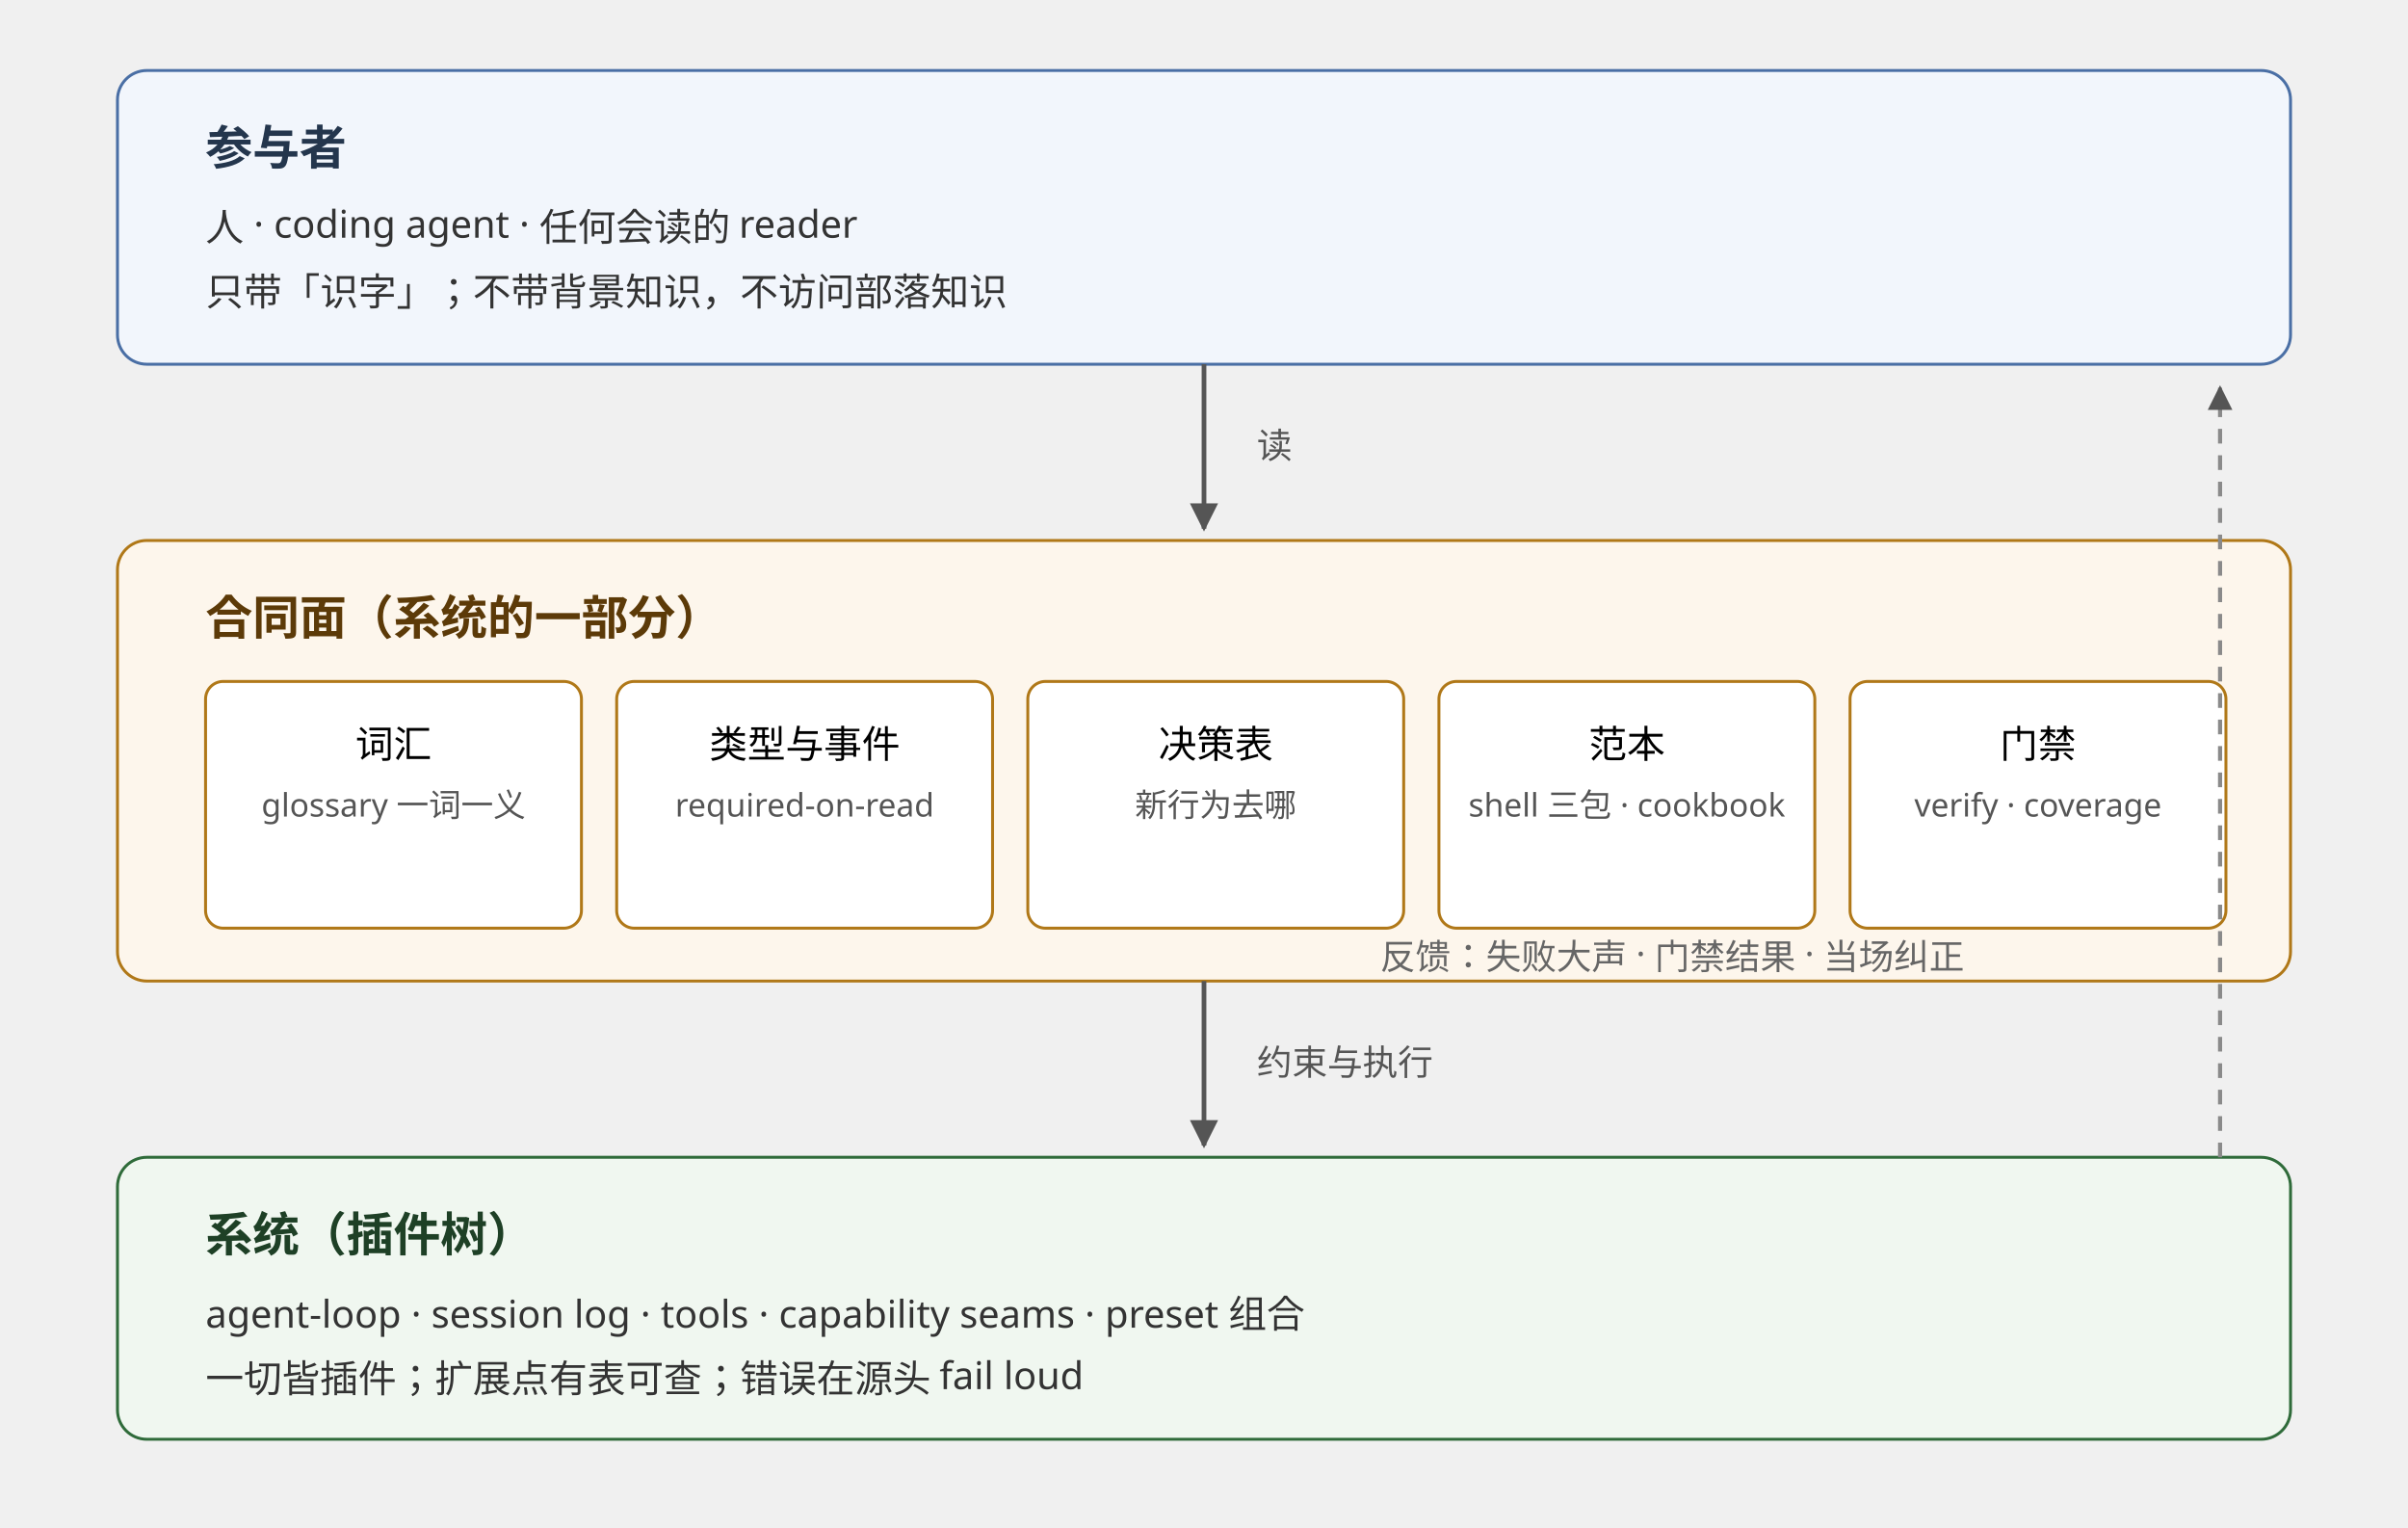
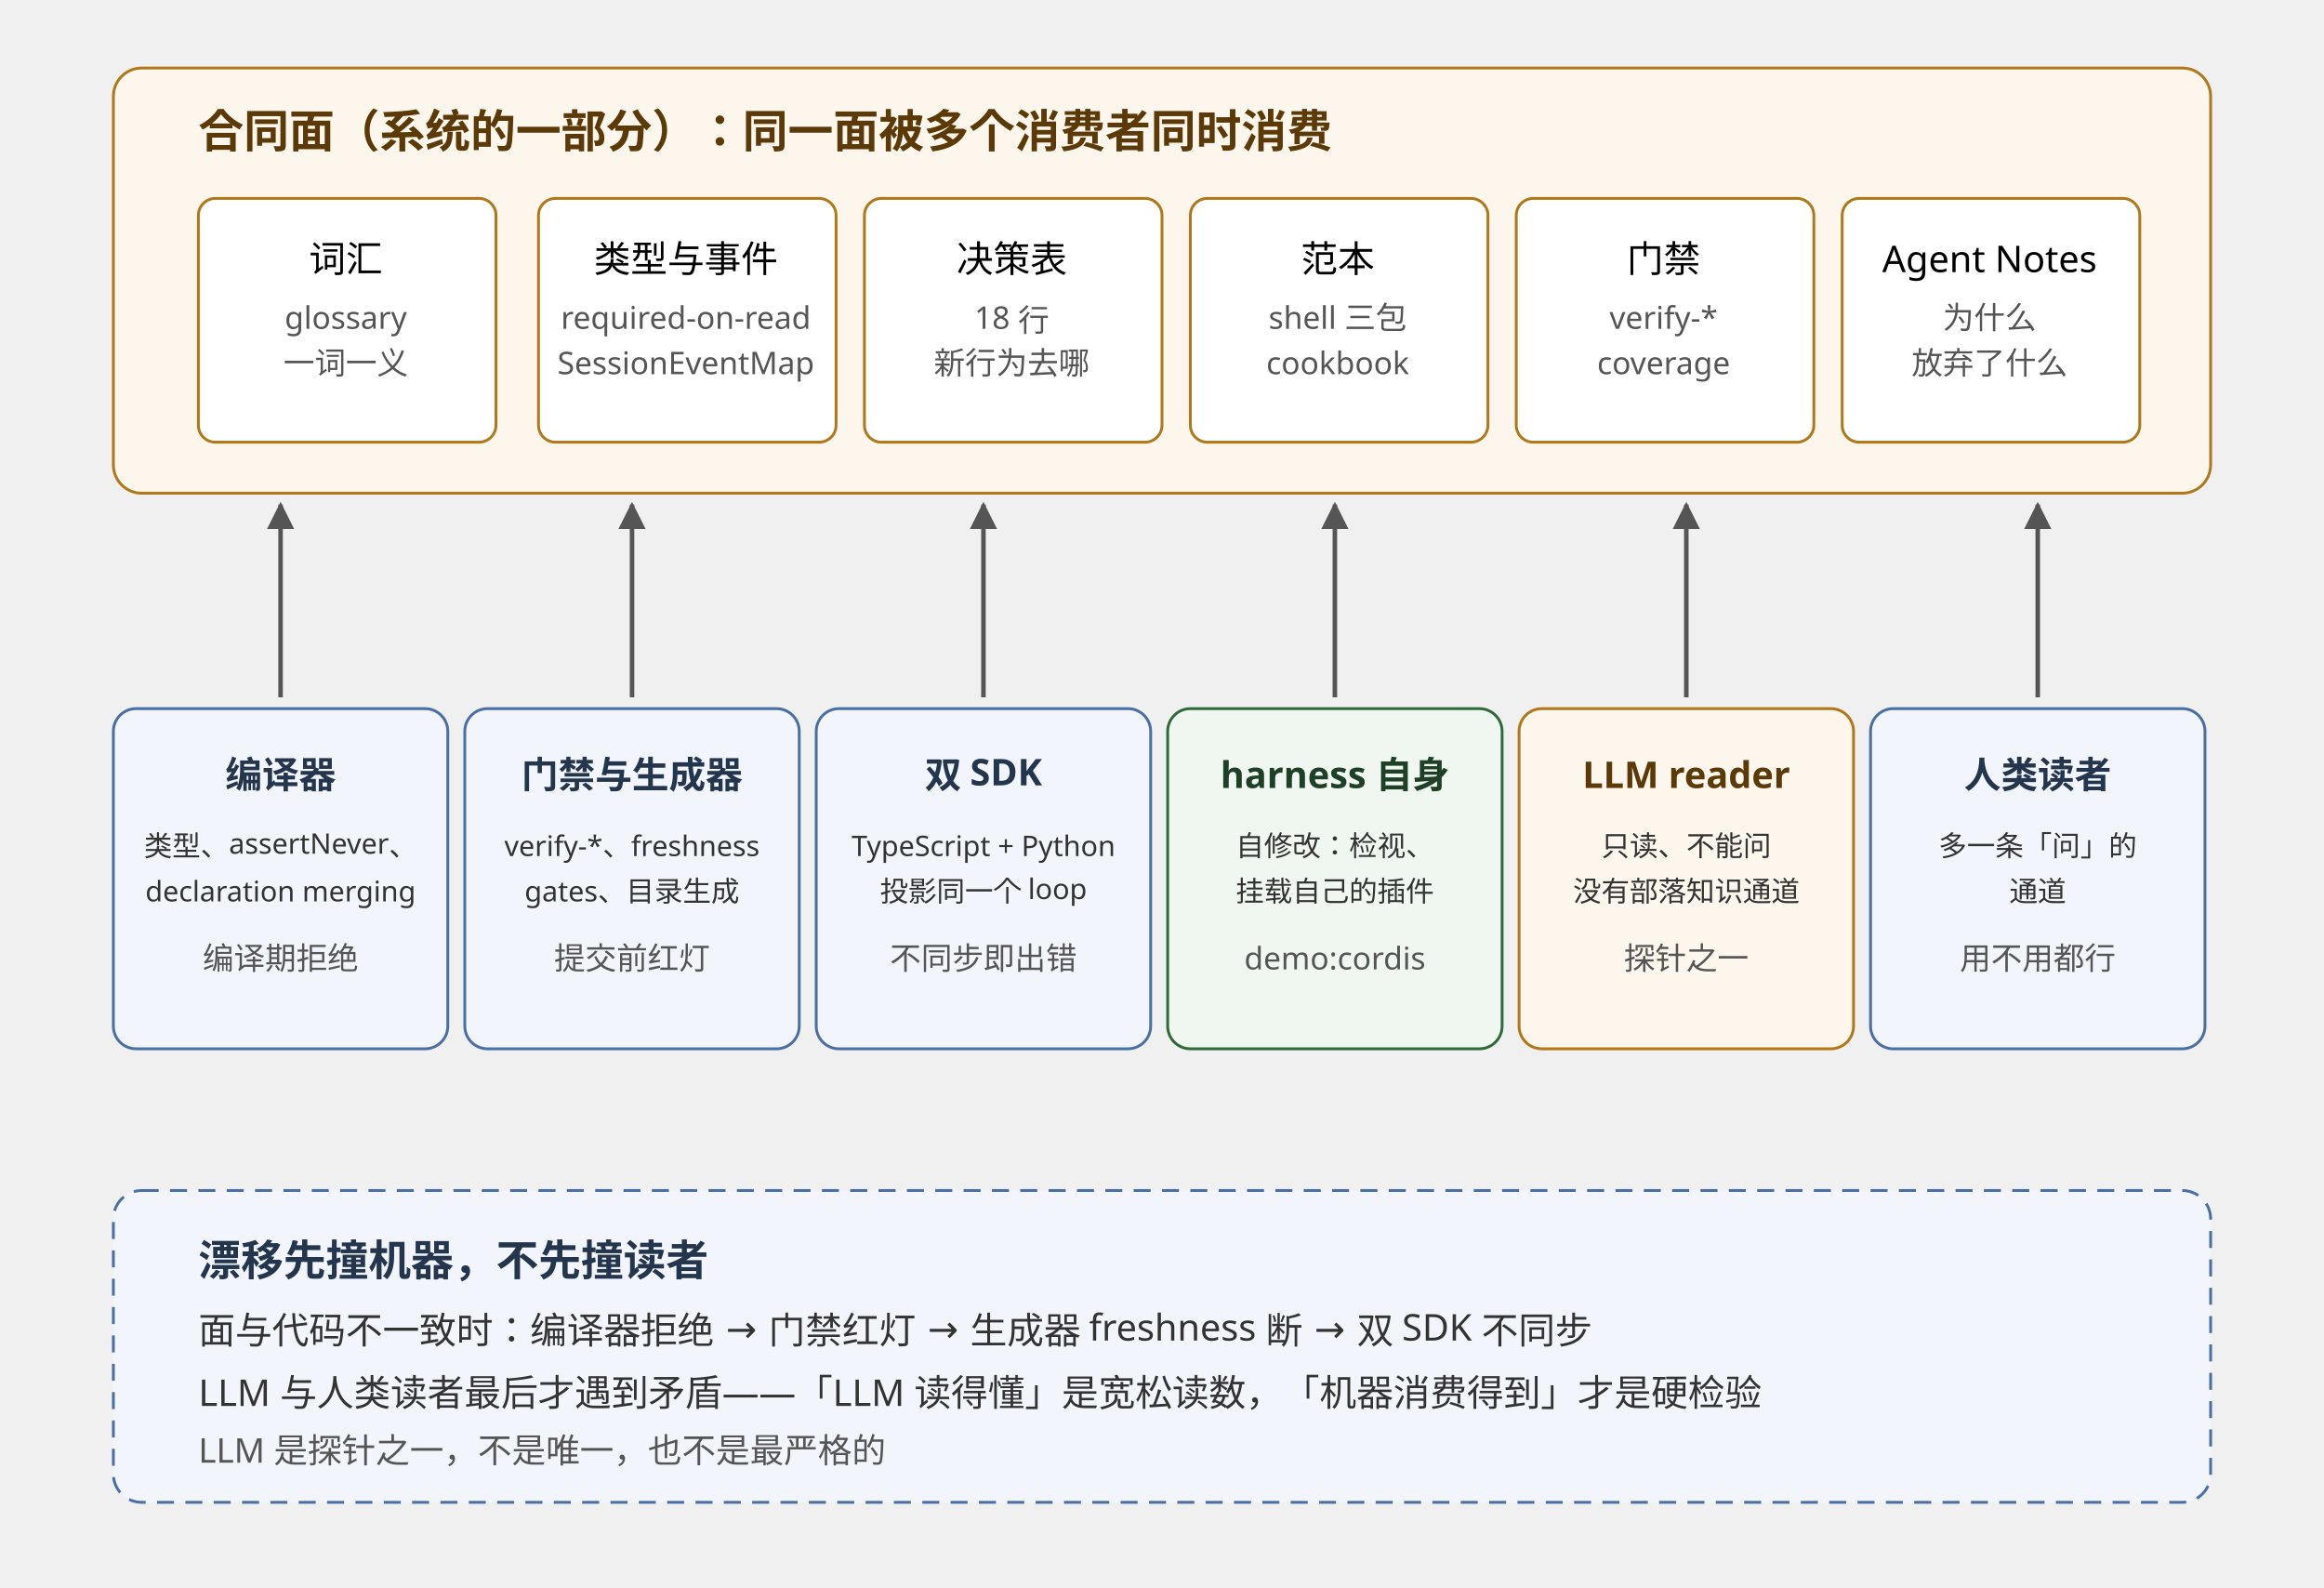
- <svg xmlns="http://www.w3.org/2000/svg" width="820" height="520" viewBox="0 0 820 520" font-family="sans-serif">
+ <svg xmlns="http://www.w3.org/2000/svg" width="820" height="560" viewBox="0 0 820 560" font-family="sans-serif">
  <defs>
    <marker id="arrow" viewBox="0 0 10 10" refX="9" refY="5" markerWidth="6" markerHeight="6" orient="auto-start-reverse">
      <path d="M0 0 L10 5 L0 10 z" fill="#555" />
    </marker>
  </defs>
-   <rect x="40" y="24" width="740" height="100" rx="10" fill="#f2f6fc" stroke="#4a6fa5" />
-   <text x="70" y="56" font-size="16" font-weight="bold" fill="#24364d">参与者</text>
-   <text x="70" y="82" font-size="13" fill="#333">人 · coding agent · 任何会读的 reader</text>
-   <text x="70" y="104" font-size="13" fill="#333">只带「识字」；不带背景知识，不访问部落知识</text>
-   <rect x="40" y="184" width="740" height="150" rx="10" fill="#fdf6ec" stroke="#b07818" />
-   <text x="70" y="216" font-size="16" font-weight="bold" fill="#5c3a08">合同面（系统的一部分）</text>
-   <rect x="70" y="232" width="128" height="84" rx="6" fill="#fff" stroke="#b07818" />
-   <text x="134" y="258" text-anchor="middle" font-size="13">词汇</text>
-   <text x="134" y="278" text-anchor="middle" font-size="11" fill="#555">glossary 一词一义</text>
-   <rect x="210" y="232" width="128" height="84" rx="6" fill="#fff" stroke="#b07818" />
-   <text x="274" y="258" text-anchor="middle" font-size="13">类型与事件</text>
-   <text x="274" y="278" text-anchor="middle" font-size="11" fill="#555">required-on-read</text>
-   <rect x="350" y="232" width="128" height="84" rx="6" fill="#fff" stroke="#b07818" />
-   <text x="414" y="258" text-anchor="middle" font-size="13">决策表</text>
-   <text x="414" y="278" text-anchor="middle" font-size="11" fill="#555">新行为去哪</text>
-   <rect x="490" y="232" width="128" height="84" rx="6" fill="#fff" stroke="#b07818" />
-   <text x="554" y="258" text-anchor="middle" font-size="13">范本</text>
-   <text x="554" y="278" text-anchor="middle" font-size="11" fill="#555">shell 三包 · cookbook</text>
-   <rect x="630" y="232" width="128" height="84" rx="6" fill="#fff" stroke="#b07818" />
-   <text x="694" y="258" text-anchor="middle" font-size="13">门禁</text>
-   <text x="694" y="278" text-anchor="middle" font-size="11" fill="#555">verify · coverage</text>
-   <rect x="40" y="394" width="740" height="96" rx="10" fill="#f0f7f0" stroke="#2f6b3a" />
-   <text x="70" y="426" font-size="16" font-weight="bold" fill="#1e4026">系统（插件树）</text>
-   <text x="70" y="452" font-size="13" fill="#333">agent-loop · session log · tools · capability seams · preset 组合</text>
-   <text x="70" y="474" font-size="13" fill="#333">一切皆插件；扩展点有表可查；错误在源头 fail loud</text>
-   <line x1="410" y1="124" x2="410" y2="180" stroke="#555" stroke-width="1.6" marker-end="url(#arrow)" />
-   <text x="428" y="156" font-size="12" fill="#555">读</text>
-   <line x1="410" y1="334" x2="410" y2="390" stroke="#555" stroke-width="1.6" marker-end="url(#arrow)" />
-   <text x="428" y="366" font-size="12" fill="#555">约束与执行</text>
-   <line x1="756" y1="394" x2="756" y2="132" stroke="#8a8a8a" stroke-width="1.4" stroke-dasharray="5 4" marker-end="url(#arrow)" />
-   <text x="470" y="330" font-size="12" fill="#666">反馈：失败大声 · 门禁结果 · 当场纠正</text>
+   <rect x="40" y="24" width="740" height="150" rx="10" fill="#fdf6ec" stroke="#b07818" />
+   <text x="70" y="52" font-size="16" font-weight="bold" fill="#5c3a08">合同面（系统的一部分）：同一面被多个消费者同时消费</text>
+   <rect x="70" y="70" width="105" height="86" rx="6" fill="#fff" stroke="#b07818" />
+   <text x="122" y="96" text-anchor="middle" font-size="13">词汇</text>
+   <text x="122" y="116" text-anchor="middle" font-size="11" fill="#555">glossary</text>
+   <text x="122" y="132" text-anchor="middle" font-size="11" fill="#555">一词一义</text>
+   <rect x="190" y="70" width="105" height="86" rx="6" fill="#fff" stroke="#b07818" />
+   <text x="242" y="96" text-anchor="middle" font-size="13">类型与事件</text>
+   <text x="242" y="116" text-anchor="middle" font-size="11" fill="#555">required-on-read</text>
+   <text x="242" y="132" text-anchor="middle" font-size="11" fill="#555">SessionEventMap</text>
+   <rect x="305" y="70" width="105" height="86" rx="6" fill="#fff" stroke="#b07818" />
+   <text x="357" y="96" text-anchor="middle" font-size="13">决策表</text>
+   <text x="357" y="116" text-anchor="middle" font-size="11" fill="#555">18 行</text>
+   <text x="357" y="132" text-anchor="middle" font-size="11" fill="#555">新行为去哪</text>
+   <rect x="420" y="70" width="105" height="86" rx="6" fill="#fff" stroke="#b07818" />
+   <text x="472" y="96" text-anchor="middle" font-size="13">范本</text>
+   <text x="472" y="116" text-anchor="middle" font-size="11" fill="#555">shell 三包</text>
+   <text x="472" y="132" text-anchor="middle" font-size="11" fill="#555">cookbook</text>
+   <rect x="535" y="70" width="105" height="86" rx="6" fill="#fff" stroke="#b07818" />
+   <text x="587" y="96" text-anchor="middle" font-size="13">门禁</text>
+   <text x="587" y="116" text-anchor="middle" font-size="11" fill="#555">verify-*</text>
+   <text x="587" y="132" text-anchor="middle" font-size="11" fill="#555">coverage</text>
+   <rect x="650" y="70" width="105" height="86" rx="6" fill="#fff" stroke="#b07818" />
+   <text x="702" y="96" text-anchor="middle" font-size="13">Agent Notes</text>
+   <text x="702" y="116" text-anchor="middle" font-size="11" fill="#555">为什么</text>
+   <text x="702" y="132" text-anchor="middle" font-size="11" fill="#555">放弃了什么</text>
+   <line x1="99" y1="246" x2="99" y2="178" stroke="#555" stroke-width="1.6" marker-end="url(#arrow)" />
+   <line x1="223" y1="246" x2="223" y2="178" stroke="#555" stroke-width="1.6" marker-end="url(#arrow)" />
+   <line x1="347" y1="246" x2="347" y2="178" stroke="#555" stroke-width="1.6" marker-end="url(#arrow)" />
+   <line x1="471" y1="246" x2="471" y2="178" stroke="#555" stroke-width="1.6" marker-end="url(#arrow)" />
+   <line x1="595" y1="246" x2="595" y2="178" stroke="#555" stroke-width="1.6" marker-end="url(#arrow)" />
+   <line x1="719" y1="246" x2="719" y2="178" stroke="#555" stroke-width="1.6" marker-end="url(#arrow)" />
+   <rect x="40" y="250" width="118" height="120" rx="8" fill="#f2f6fc" stroke="#4a6fa5" />
+   <text x="99" y="278" text-anchor="middle" font-size="13" font-weight="bold" fill="#24364d">编译器</text>
+   <text x="99" y="302" text-anchor="middle" font-size="10" fill="#333">类型、assertNever、</text>
+   <text x="99" y="318" text-anchor="middle" font-size="10" fill="#333">declaration merging</text>
+   <text x="99" y="342" text-anchor="middle" font-size="11" fill="#555">编译期拒绝</text>
+   <rect x="164" y="250" width="118" height="120" rx="8" fill="#f2f6fc" stroke="#4a6fa5" />
+   <text x="223" y="278" text-anchor="middle" font-size="13" font-weight="bold" fill="#24364d">门禁与生成器</text>
+   <text x="223" y="302" text-anchor="middle" font-size="10" fill="#333">verify-*、freshness</text>
+   <text x="223" y="318" text-anchor="middle" font-size="10" fill="#333">gates、目录生成</text>
+   <text x="223" y="342" text-anchor="middle" font-size="11" fill="#555">提交前红灯</text>
+   <rect x="288" y="250" width="118" height="120" rx="8" fill="#f2f6fc" stroke="#4a6fa5" />
+   <text x="347" y="278" text-anchor="middle" font-size="13" font-weight="bold" fill="#24364d">双 SDK</text>
+   <text x="347" y="302" text-anchor="middle" font-size="10" fill="#333">TypeScript + Python</text>
+   <text x="347" y="318" text-anchor="middle" font-size="10" fill="#333">投影同一个 loop</text>
+   <text x="347" y="342" text-anchor="middle" font-size="11" fill="#555">不同步即出错</text>
+   <rect x="412" y="250" width="118" height="120" rx="8" fill="#f0f7f0" stroke="#2f6b3a" />
+   <text x="471" y="278" text-anchor="middle" font-size="13" font-weight="bold" fill="#1e4026">harness 自身</text>
+   <text x="471" y="302" text-anchor="middle" font-size="10" fill="#333">自修改：检视、</text>
+   <text x="471" y="318" text-anchor="middle" font-size="10" fill="#333">挂载自己的插件</text>
+   <text x="471" y="342" text-anchor="middle" font-size="11" fill="#555">demo:cordis</text>
+   <rect x="536" y="250" width="118" height="120" rx="8" fill="#fdf6ec" stroke="#b07818" />
+   <text x="595" y="278" text-anchor="middle" font-size="13" font-weight="bold" fill="#5c3a08">LLM reader</text>
+   <text x="595" y="302" text-anchor="middle" font-size="10" fill="#333">只读、不能问</text>
+   <text x="595" y="318" text-anchor="middle" font-size="10" fill="#333">没有部落知识通道</text>
+   <text x="595" y="342" text-anchor="middle" font-size="11" fill="#555">探针之一</text>
+   <rect x="660" y="250" width="118" height="120" rx="8" fill="#f2f6fc" stroke="#4a6fa5" />
+   <text x="719" y="278" text-anchor="middle" font-size="13" font-weight="bold" fill="#24364d">人类读者</text>
+   <text x="719" y="302" text-anchor="middle" font-size="10" fill="#333">多一条「问」的</text>
+   <text x="719" y="318" text-anchor="middle" font-size="10" fill="#333">通道</text>
+   <text x="719" y="342" text-anchor="middle" font-size="11" fill="#555">用不用都行</text>
+   <rect x="40" y="420" width="740" height="110" rx="10" fill="#f2f6fc" stroke="#4a6fa5" stroke-dasharray="6 4" />
+   <text x="70" y="450" font-size="15" font-weight="bold" fill="#24364d">漂移先撞机器，不先撞读者</text>
+   <text x="70" y="474" font-size="13" fill="#333">面与代码不一致时：编译器拒绝 → 门禁红灯 → 生成器 freshness 断 → 双 SDK 不同步</text>
+   <text x="70" y="496" font-size="13" fill="#333">LLM 与人类读者最后才遇到矛盾——「LLM 读得懂」是宽松读数，「机器消费得到」才是硬检验</text>
+   <text x="70" y="516" font-size="12" fill="#555">LLM 是探针之一，不是唯一，也不是最严格的</text>
</svg>
